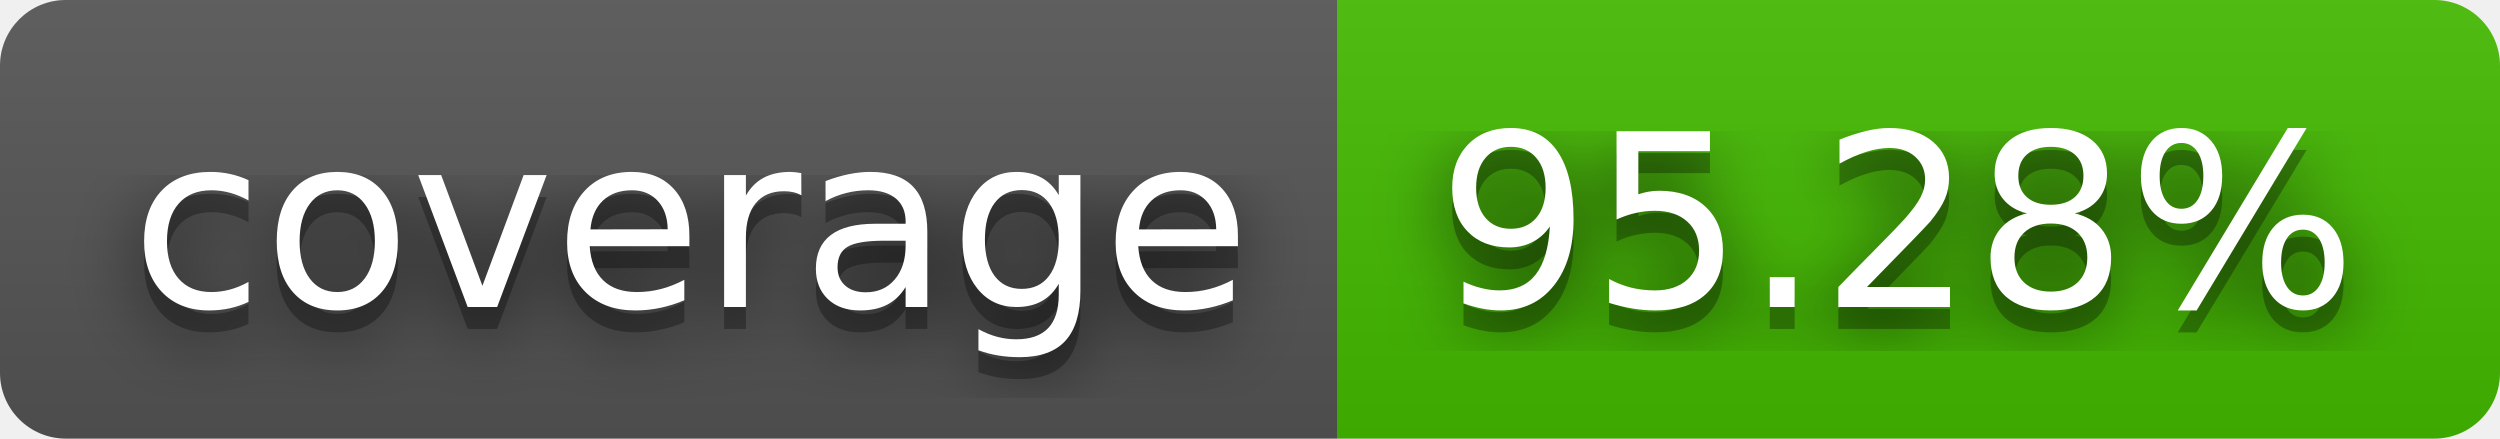
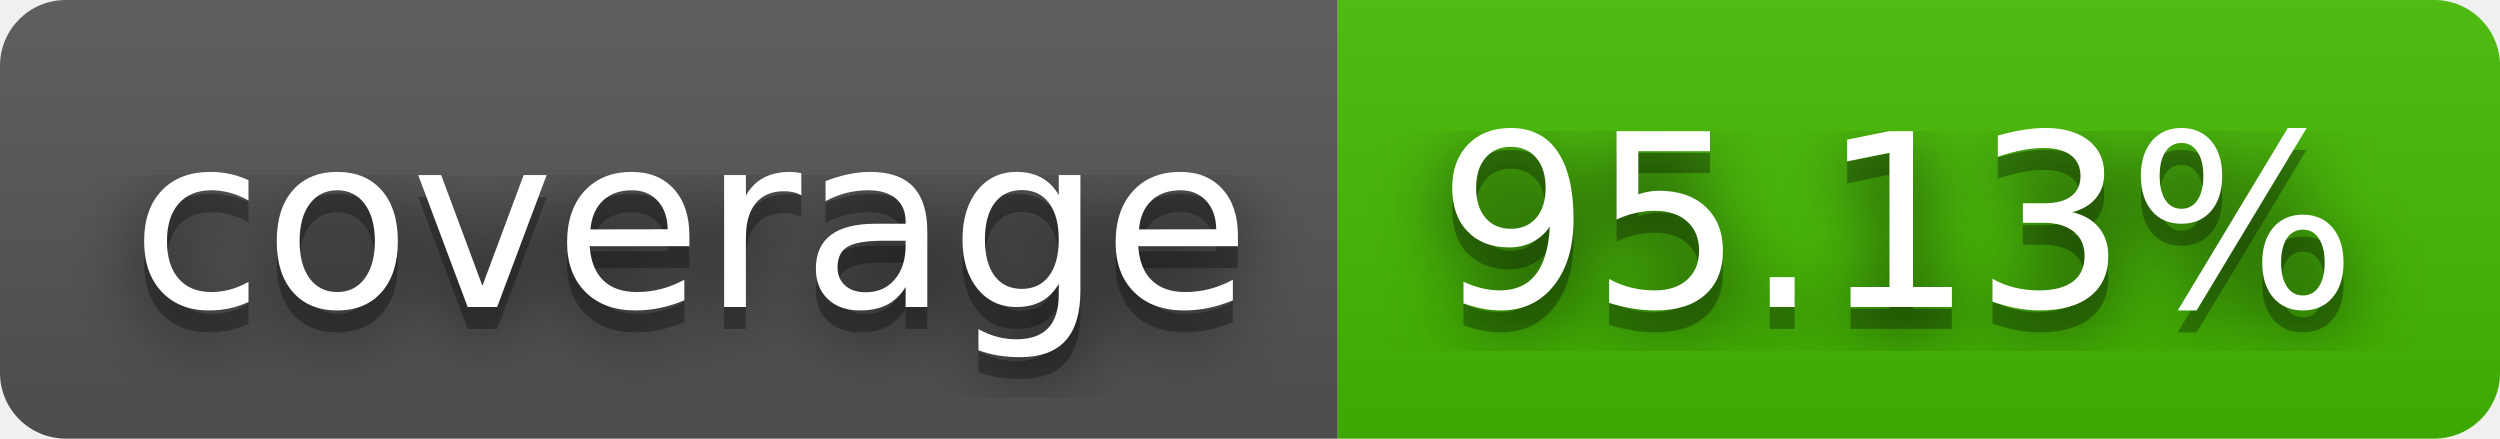
- <svg xmlns="http://www.w3.org/2000/svg" width="114" height="20" role="img" aria-label="coverage: 95.28%">
+ <svg xmlns="http://www.w3.org/2000/svg" width="114" height="20" role="img" aria-label="coverage: 95.13%">
  <filter id="blur">
    <feGaussianBlur stdDeviation="16" />
  </filter>
  <linearGradient id="s" x2="0" y2="100%">
    <stop offset="0" stop-color="#bbb" stop-opacity=".1" />
    <stop offset="1" stop-opacity=".1" />
  </linearGradient>
  <clipPath id="r">
    <rect width="114" height="20" rx="3" />
  </clipPath>
  <g clip-path="url(#r)">
    <rect width="61" height="20" fill="#555" />
    <rect x="61" width="53" height="20" fill="#4b0" />
    <rect width="114" height="20" fill="url(#s)" />
  </g>
  <g fill="#fff" text-anchor="middle" font-family="Verdana,Geneva,DejaVu Sans,sans-serif" text-rendering="geometricPrecision" font-size="110">
    <g transform="scale(.1)">
      <g aria-hidden="true" fill="#010101">
        <text x="315" y="150" fill-opacity=".8" filter="url(#blur)" textLength="510">coverage</text>
        <text x="315" y="150" fill-opacity=".3" textLength="510">coverage</text>
      </g>
      <text x="315" y="140" textLength="510">coverage</text>
    </g>
    <g transform="scale(.1)">
      <g aria-hidden="true" fill="#010101">
-         <text x="865" y="150" fill-opacity=".8" filter="url(#blur)" textLength="430">95.28%</text>
-         <text x="865" y="150" fill-opacity=".3" textLength="430">95.28%</text>
+         <text x="865" y="150" fill-opacity=".8" filter="url(#blur)" textLength="430">95.13%</text>
+         <text x="865" y="150" fill-opacity=".3" textLength="430">95.13%</text>
      </g>
-       <text x="865" y="140" textLength="430">95.28%</text>
+       <text x="865" y="140" textLength="430">95.13%</text>
    </g>
  </g>
</svg>
